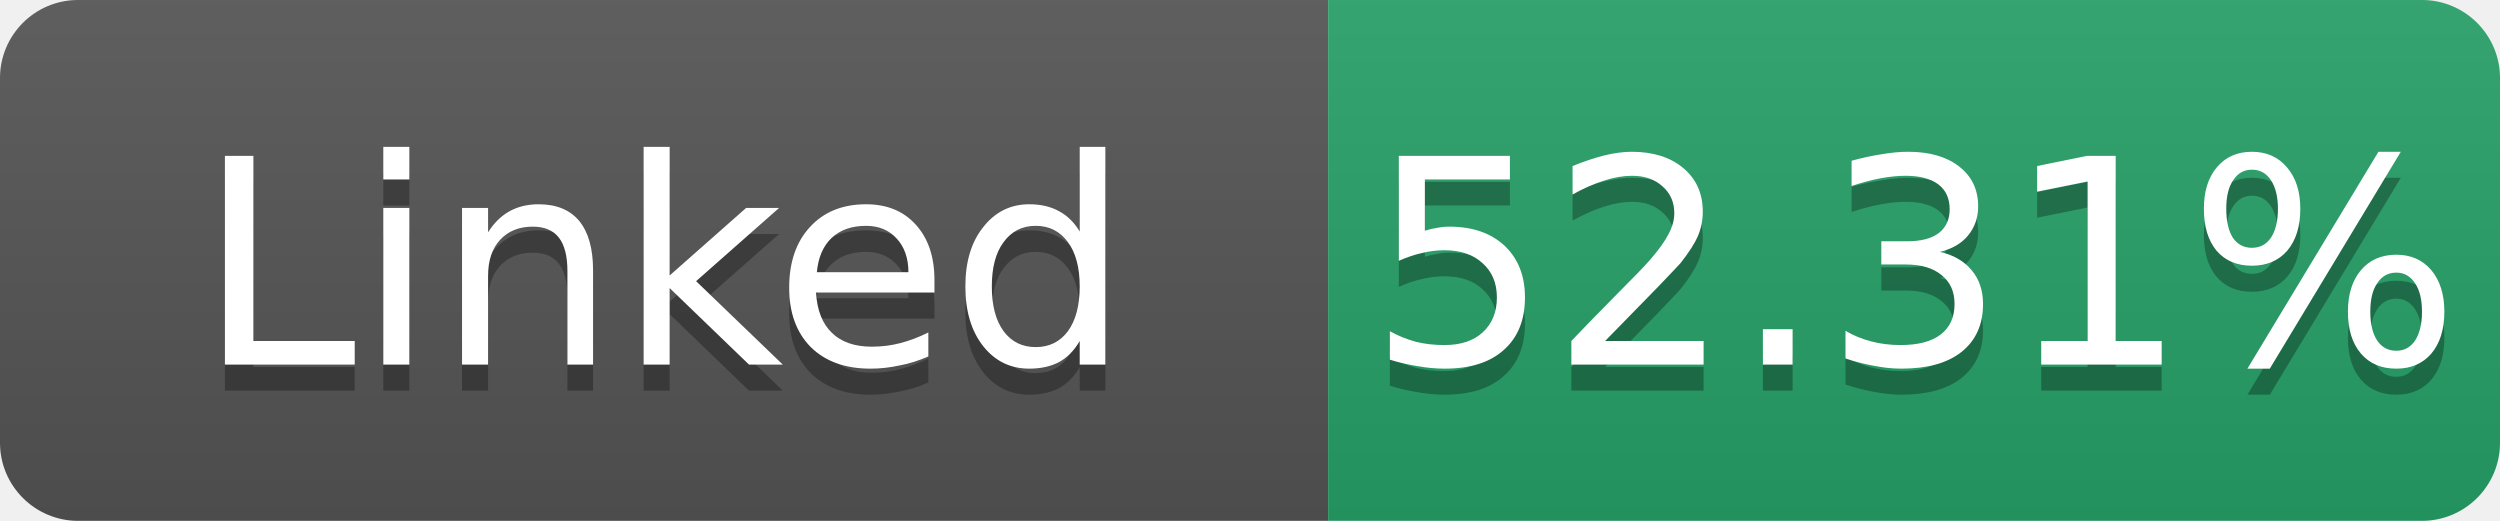
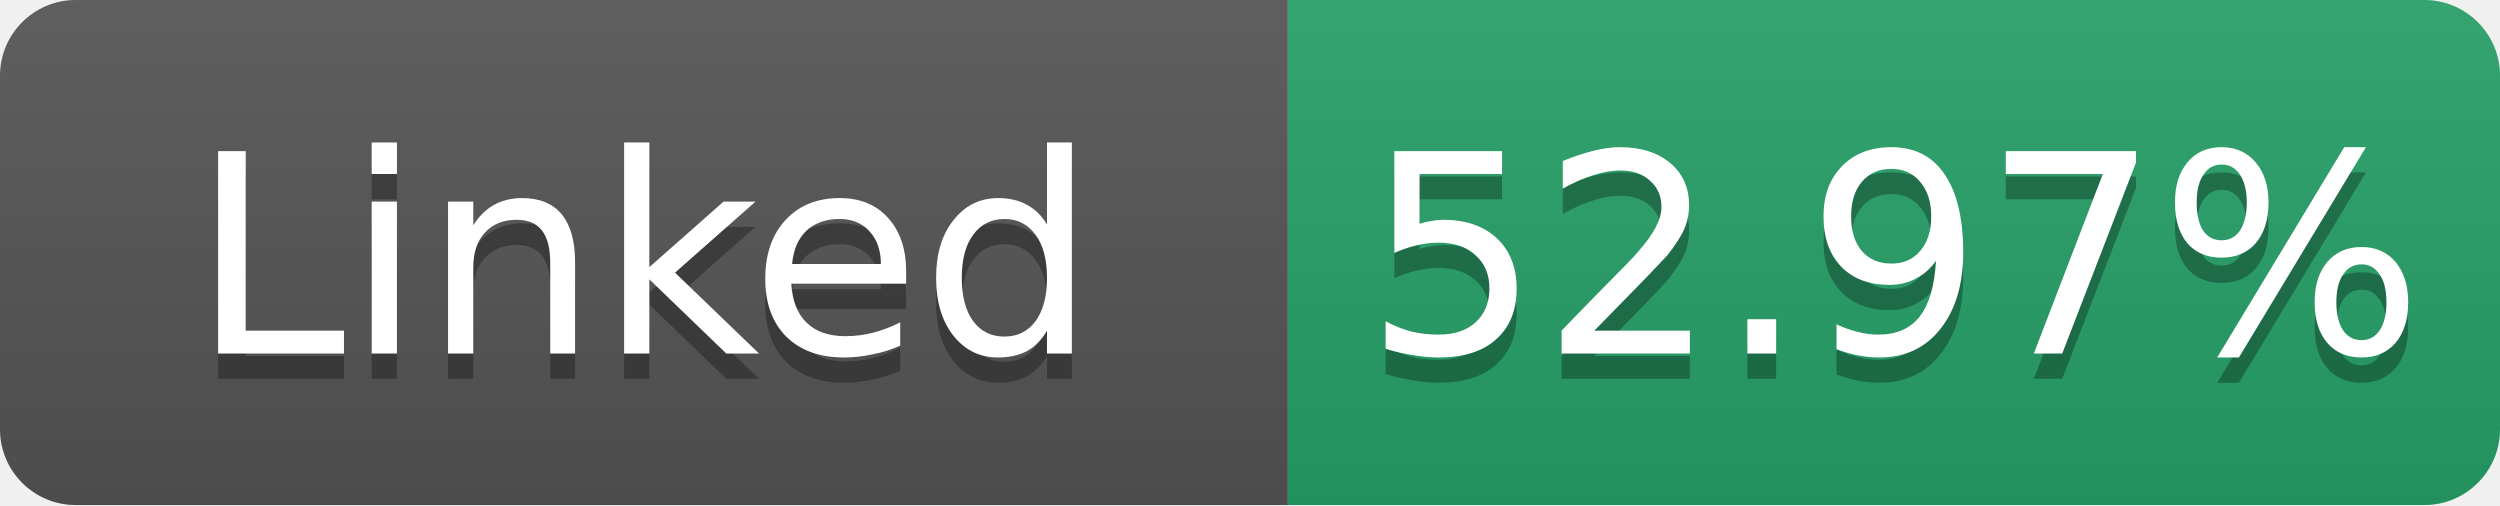
- <svg xmlns="http://www.w3.org/2000/svg" width="96" height="20" role="img" aria-label="Linked: 52.31%">
+ <svg xmlns="http://www.w3.org/2000/svg" width="99" height="20" role="img" aria-label="Linked: 52.97%">
  <linearGradient id="s" x2="0" y2="100%">
    <stop offset="0" stop-color="#bbb" stop-opacity=".1" />
    <stop offset="1" stop-opacity=".1" />
  </linearGradient>
  <clipPath id="r">
-     <rect width="96" height="20" rx="3" fill="#fff" />
+     <rect width="99" height="20" rx="3" fill="#fff" />
  </clipPath>
  <g clip-path="url(#r)">
    <rect width="51" height="20" fill="#555" />
-     <rect x="51" width="45" height="20" fill="#26a269" />
-     <rect width="96" height="20" fill="url(#s)" />
+     <rect x="51" width="48" height="20" fill="#26a269" />
+     <rect width="99" height="20" fill="url(#s)" />
  </g>
  <g fill="#fff" text-anchor="middle" font-family="Verdana,Geneva,DejaVu Sans,sans-serif" font-size="11">
    <text x="25.5" y="15" fill="#010101" fill-opacity=".3">Linked</text>
    <text x="25.5" y="14">Linked</text>
-     <text x="73.5" y="15" fill="#010101" fill-opacity=".3">52.31%</text>
-     <text x="73.5" y="14">52.31%</text>
+     <text x="75.0" y="15" fill="#010101" fill-opacity=".3">52.97%</text>
+     <text x="75.0" y="14">52.97%</text>
  </g>
</svg>
